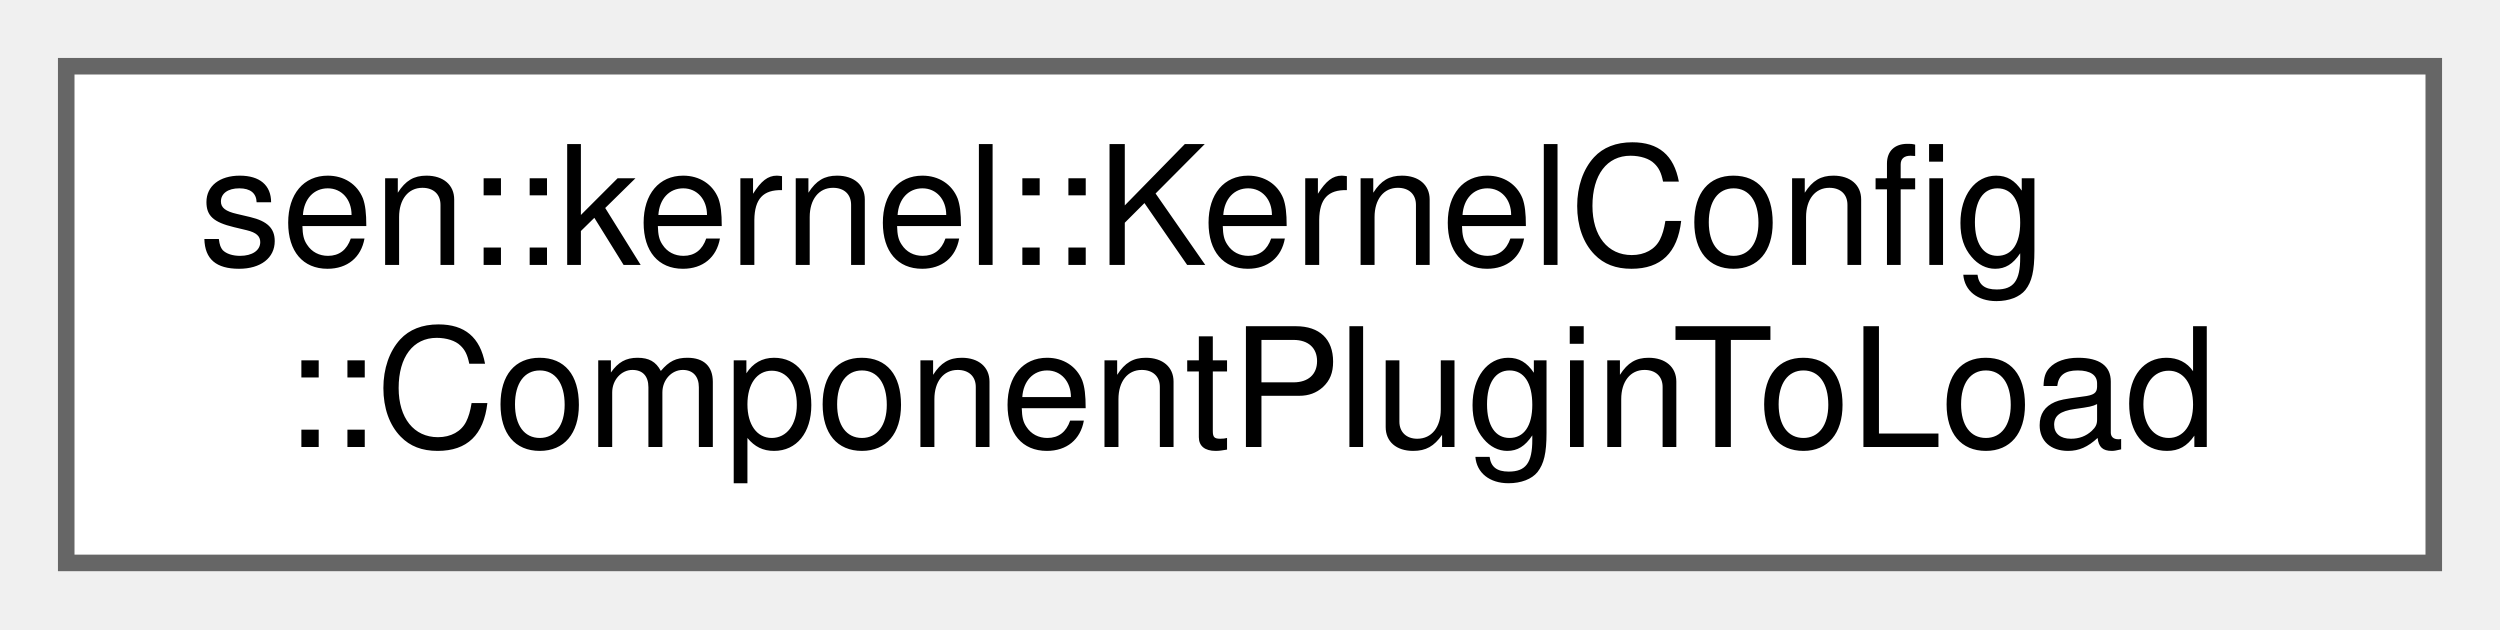
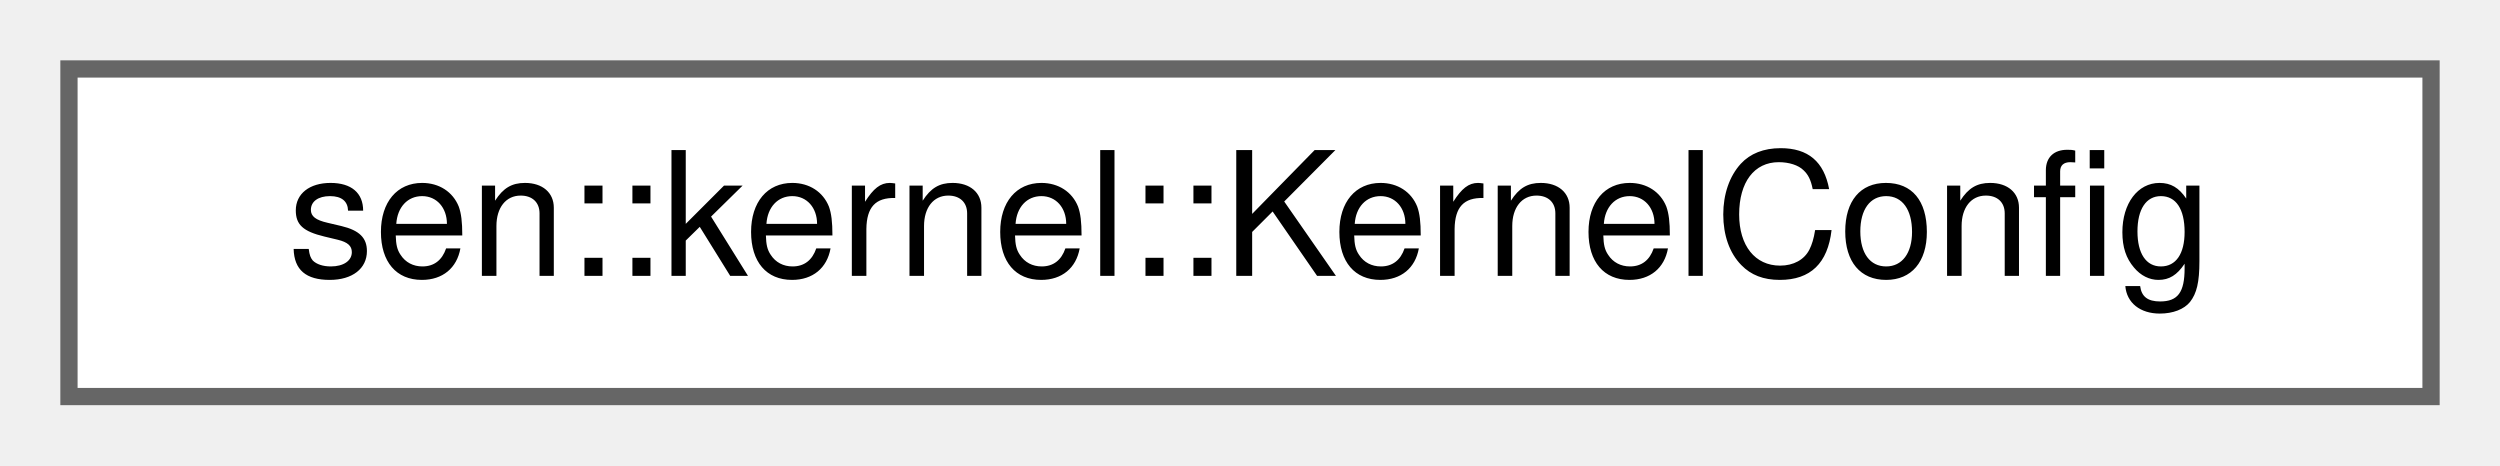
- <svg xmlns="http://www.w3.org/2000/svg" xmlns:xlink="http://www.w3.org/1999/xlink" width="151pt" height="38pt" viewBox="0.00 0.00 151.00 38.00">
-   <g id="graph0" class="graph" transform="scale(1 1) rotate(0) translate(4 34)">
+ <svg xmlns="http://www.w3.org/2000/svg" xmlns:xlink="http://www.w3.org/1999/xlink" width="145pt" height="27pt" viewBox="0.00 0.00 145.00 27.00">
+   <g id="graph0" class="graph" transform="scale(1 1) rotate(0) translate(4 23)">
    <g id="Node000000" class="node">
      <g id="a_Node000000">
-         <a xlink:href="classsen_1_1kernel_1_1_kernel_config.html#structsen_1_1kernel_1_1_kernel_config_1_1_component_plugin_to_load" target="_top" xlink:title="Information about a component to load from a plugin.">
-           <polygon fill="white" stroke="#666666" points="143,-30 0,-30 0,0 143,0 143,-30" />
-           <text text-anchor="start" x="8" y="-18" font-family="Helvetica,sans-Serif" font-size="10.00">sen::kernel::KernelConfig</text>
-           <text text-anchor="middle" x="71.5" y="-7" font-family="Helvetica,sans-Serif" font-size="10.00">::ComponentPluginToLoad</text>
+         <a xlink:href="classsen_1_1kernel_1_1_kernel_config.html" target="_top" xlink:title="Holds the kernel configuration information.">
+           <polygon fill="white" stroke="#666666" points="137,-19 0,-19 0,0 137,0 137,-19" />
+           <text text-anchor="middle" x="68.5" y="-7" font-family="Helvetica,sans-Serif" font-size="10.00">sen::kernel::KernelConfig</text>
        </a>
      </g>
    </g>
  </g>
</svg>
